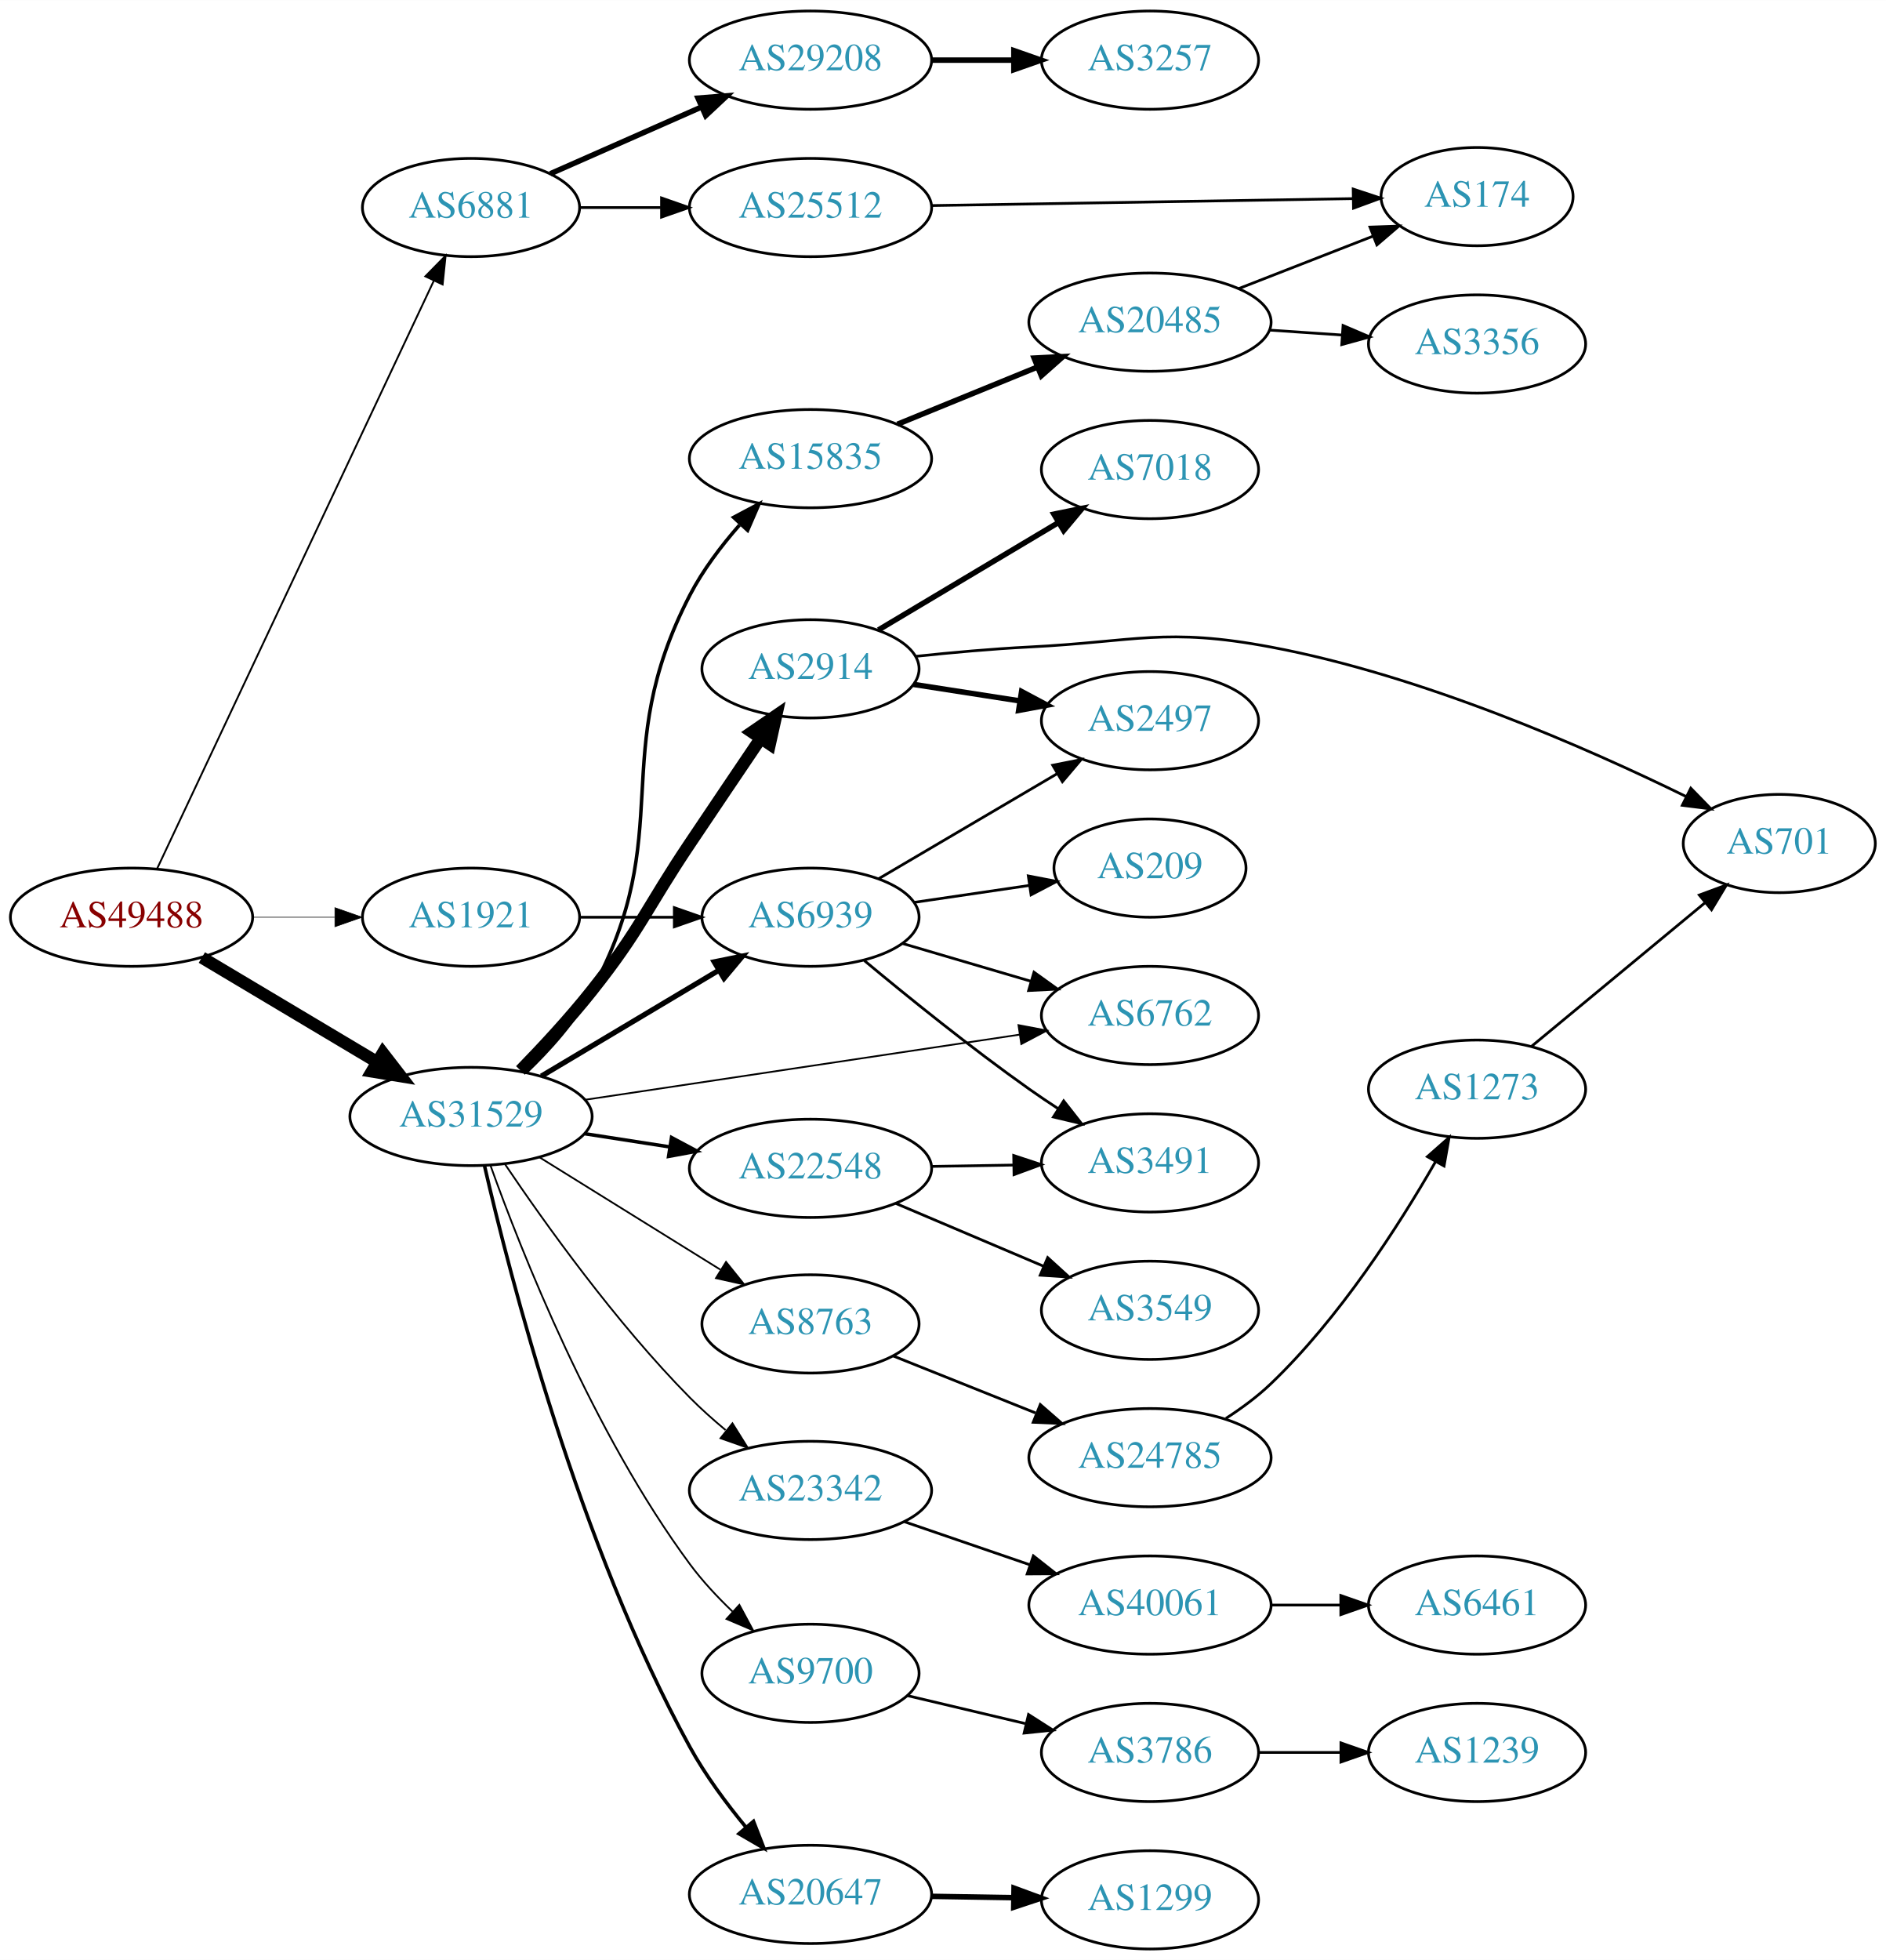
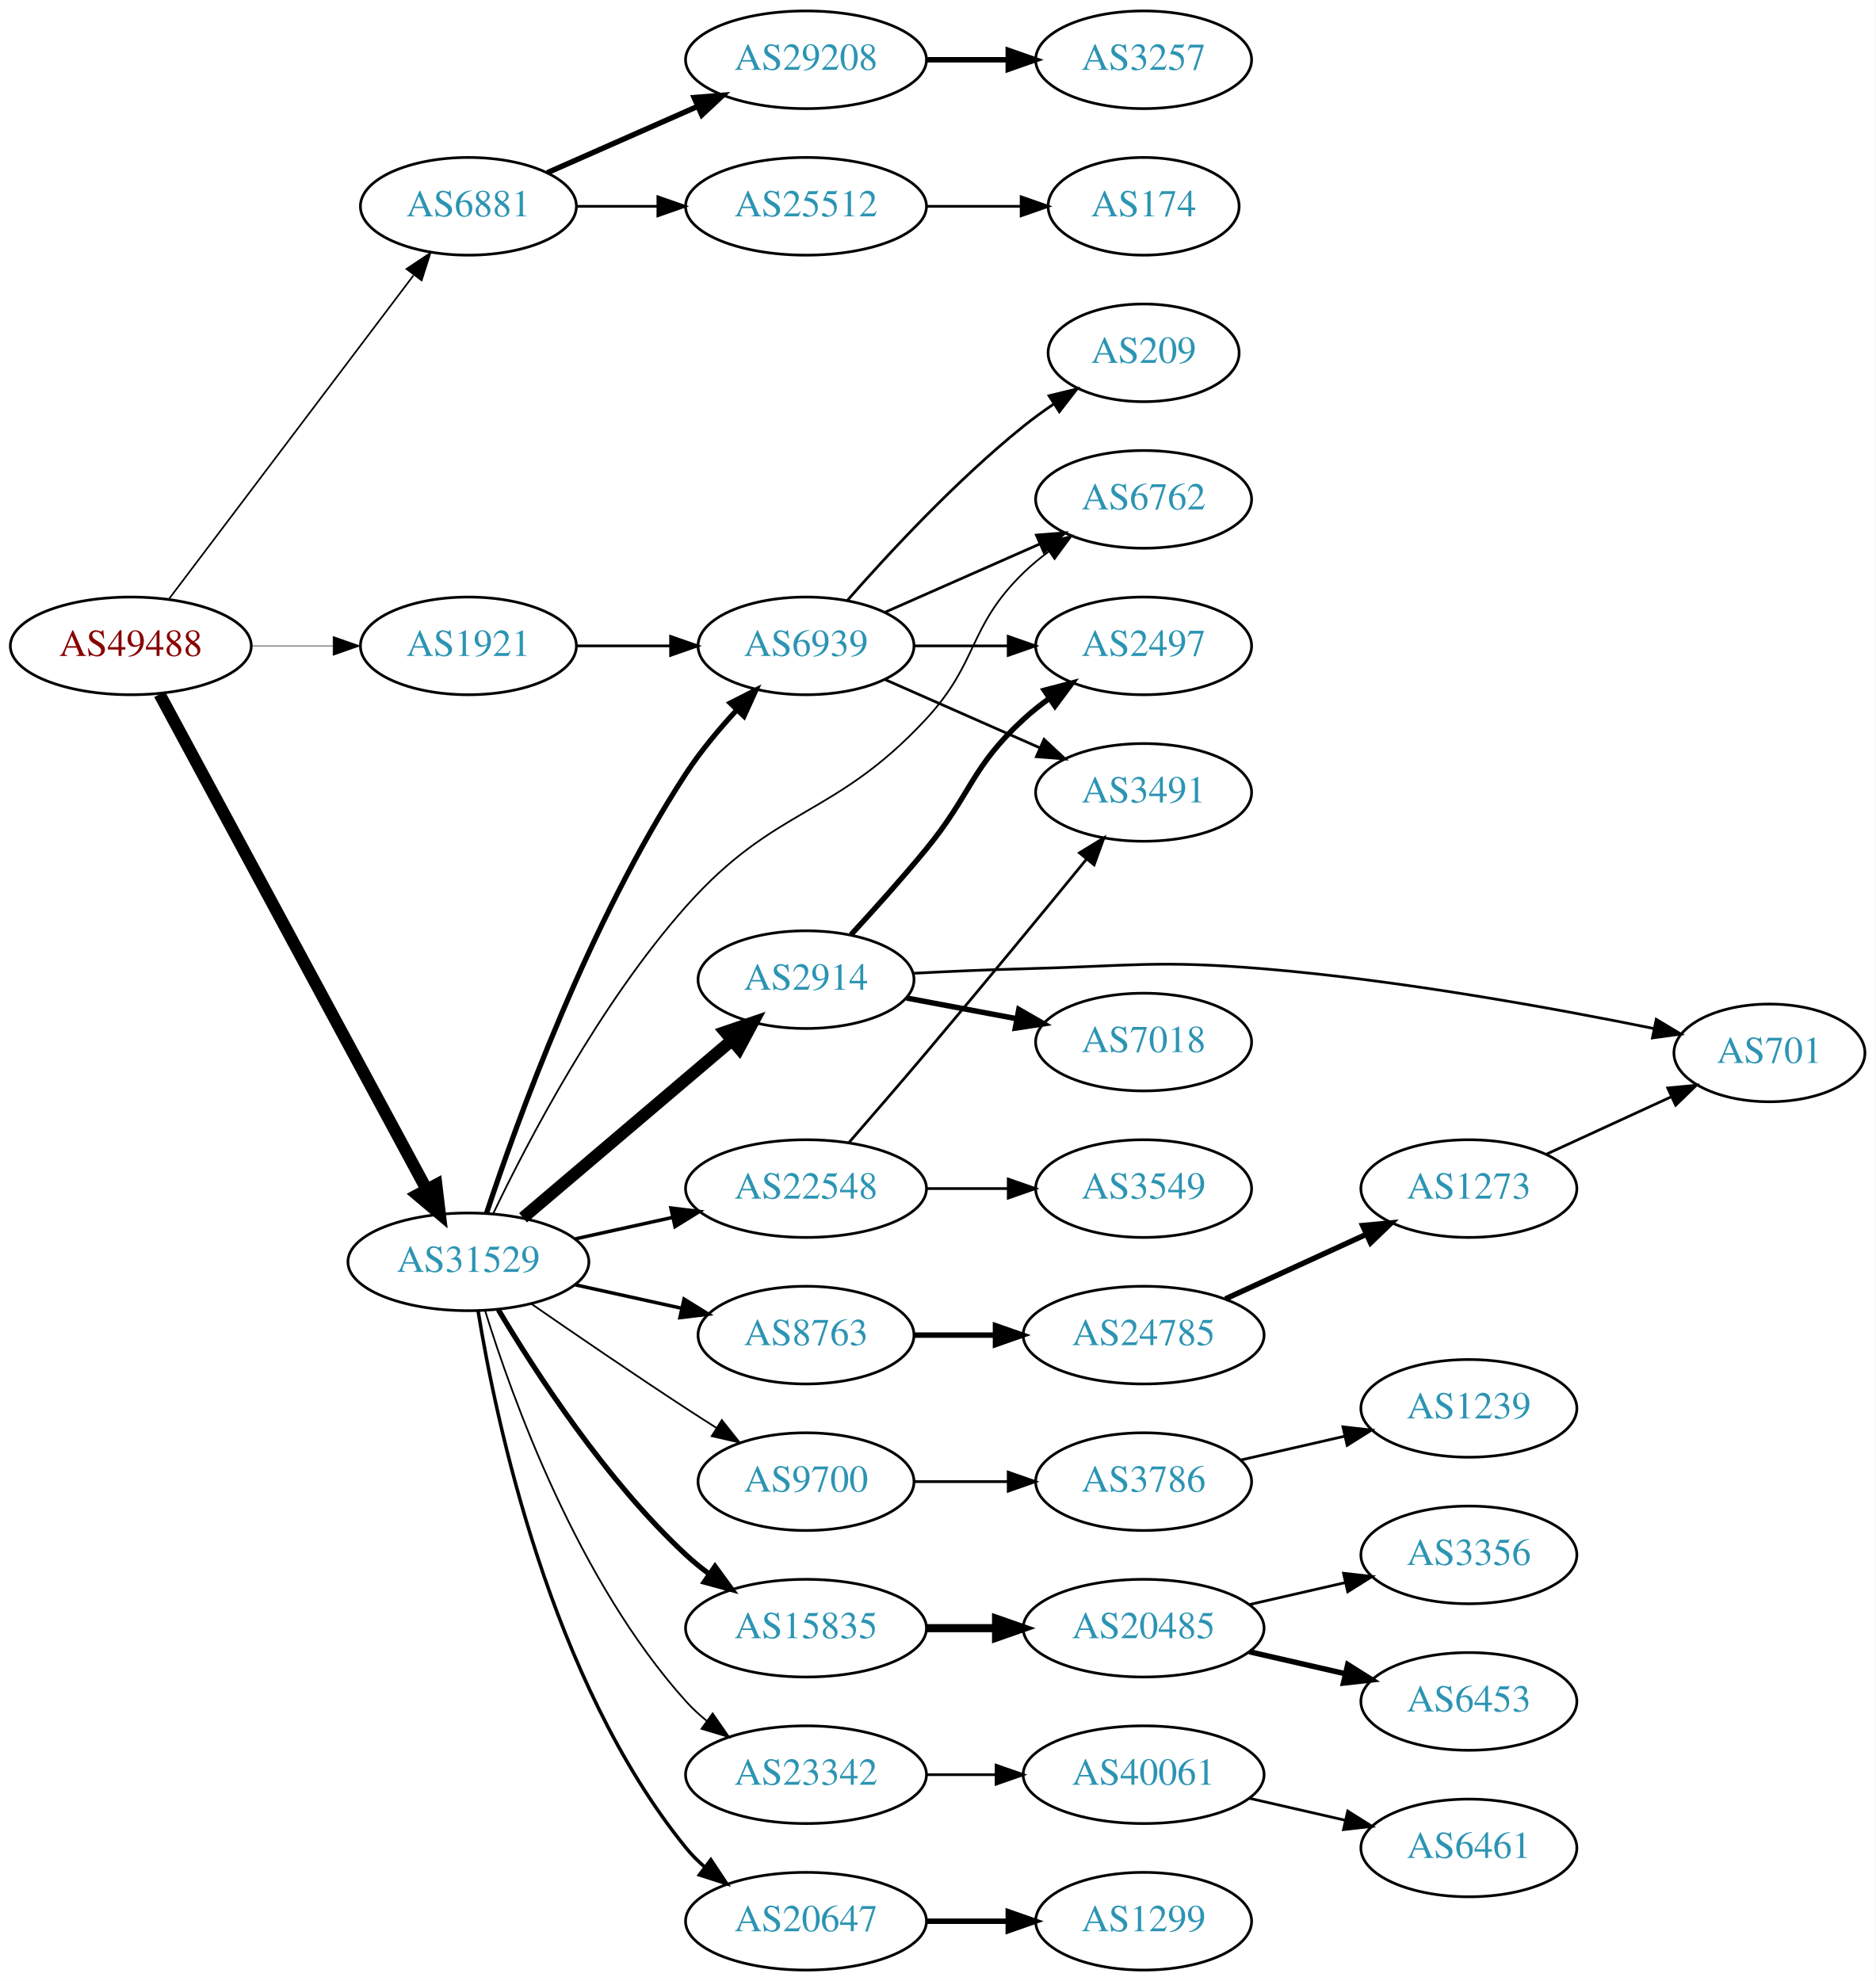
- <svg xmlns="http://www.w3.org/2000/svg" xmlns:xlink="http://www.w3.org/1999/xlink" width="691pt" height="718pt" viewBox="0.00 0.00 691.06 718.00">
-   <g id="graph0" class="graph" transform="scale(1 1) rotate(0) translate(4 714)">
-     <polygon fill="white" stroke="none" points="-4,4 -4,-714 687.055,-714 687.055,4 -4,4" />
+ <svg xmlns="http://www.w3.org/2000/svg" xmlns:xlink="http://www.w3.org/1999/xlink" width="691pt" height="730pt" viewBox="0.00 0.00 691.06 730.00">
+   <g id="graph0" class="graph" transform="scale(1 1) rotate(0) translate(4 726)">
+     <polygon fill="white" stroke="none" points="-4,4 -4,-726 687.055,-726 687.055,4 -4,4" />
    <g id="node1" class="node">
      <g id="a_node1">
        <a xlink:href="/asn/49488" xlink:title="AS49488 ~ nic.at GmbH [AT]">
-           <ellipse fill="#ffffff" stroke="black" cx="44.196" cy="-378" rx="44.393" ry="18" />
-           <text text-anchor="middle" x="44.196" y="-374.3" font-family="Times,serif" font-size="14.00" fill="#880000">AS49488</text>
+           <ellipse fill="#ffffff" stroke="black" cx="44.196" cy="-488" rx="44.393" ry="18" />
+           <text text-anchor="middle" x="44.196" y="-484.3" font-family="Times,serif" font-size="14.00" fill="#880000">AS49488</text>
        </a>
      </g>
    </g>
    <g id="node2" class="node">
      <g id="a_node2">
        <a xlink:href="/asn/6881" xlink:title="AS6881 ~ NIX.CZ z.s.p.o. [CZ]">
-           <ellipse fill="#ffffff" stroke="black" cx="168.588" cy="-638" rx="39.794" ry="18" />
-           <text text-anchor="middle" x="168.588" y="-634.3" font-family="Times,serif" font-size="14.00" fill="#2c94b3">AS6881</text>
+           <ellipse fill="#ffffff" stroke="black" cx="168.588" cy="-650" rx="39.794" ry="18" />
+           <text text-anchor="middle" x="168.588" y="-646.3" font-family="Times,serif" font-size="14.00" fill="#2c94b3">AS6881</text>
        </a>
      </g>
    </g>
    <g id="edge1" class="edge">
-       <path fill="none" stroke="black" stroke-width="0.675" d="M53.609,-395.871C74.709,-440.694 129.972,-558.092 154.977,-611.21" />
-       <polygon fill="black" stroke="black" stroke-width="0.675" points="151.853,-612.791 159.279,-620.348 158.186,-609.81 151.853,-612.791" />
+       <path fill="none" stroke="black" stroke-width="0.614" d="M58.294,-505.337C79.919,-533.96 123.19,-591.233 148.312,-624.486" />
+       <polygon fill="black" stroke="black" stroke-width="0.614" points="145.764,-626.919 154.584,-632.788 151.349,-622.699 145.764,-626.919" />
    </g>
    <g id="node3" class="node">
      <g id="a_node3">
        <a xlink:href="/asn/31529" xlink:title="AS31529 ~ DENIC-ANYCAST-AS [DE]">
-           <ellipse fill="#ffffff" stroke="black" cx="168.588" cy="-305" rx="44.393" ry="18" />
-           <text text-anchor="middle" x="168.588" y="-301.3" font-family="Times,serif" font-size="14.00" fill="#2c94b3">AS31529</text>
+           <ellipse fill="#ffffff" stroke="black" cx="168.588" cy="-261" rx="44.393" ry="18" />
+           <text text-anchor="middle" x="168.588" y="-257.3" font-family="Times,serif" font-size="14.00" fill="#2c94b3">AS31529</text>
        </a>
      </g>
    </g>
    <g id="edge2" class="edge">
-       <path fill="none" stroke="black" stroke-width="4.5" d="M69.964,-363.227C88.461,-352.195 113.94,-336.998 134.23,-324.896" />
-       <polygon fill="black" stroke="black" stroke-width="4.5" points="136.286,-328.255 142.857,-319.751 132.252,-321.492 136.286,-328.255" />
+       <path fill="none" stroke="black" stroke-width="4.5" d="M54.8,-470.188C76.205,-430.488 127.924,-334.564 153.2,-287.686" />
+       <polygon fill="black" stroke="black" stroke-width="4.5" points="156.749,-289.4 158.029,-278.73 149.817,-285.663 156.749,-289.4" />
    </g>
    <g id="node4" class="node">
      <g id="a_node4">
        <a xlink:href="/asn/1921" xlink:title="AS1921 ~ NIC.at head office Salzburg [AT]">
-           <ellipse fill="#ffffff" stroke="black" cx="168.588" cy="-378" rx="39.794" ry="18" />
-           <text text-anchor="middle" x="168.588" y="-374.3" font-family="Times,serif" font-size="14.00" fill="#2c94b3">AS1921</text>
+           <ellipse fill="#ffffff" stroke="black" cx="168.588" cy="-488" rx="39.794" ry="18" />
+           <text text-anchor="middle" x="168.588" y="-484.3" font-family="Times,serif" font-size="14.00" fill="#2c94b3">AS1921</text>
        </a>
      </g>
    </g>
    <g id="edge3" class="edge">
-       <path fill="none" stroke="black" stroke-width="0.225" d="M88.692,-378C98.381,-378 108.717,-378 118.61,-378" />
-       <polygon fill="black" stroke="black" stroke-width="0.225" points="118.713,-381.5 128.713,-378 118.713,-374.5 118.713,-381.5" />
+       <path fill="none" stroke="black" stroke-width="0.205" d="M88.692,-488C98.381,-488 108.717,-488 118.61,-488" />
+       <polygon fill="black" stroke="black" stroke-width="0.205" points="118.713,-491.5 128.713,-488 118.713,-484.5 118.713,-491.5" />
    </g>
    <g id="node5" class="node">
      <g id="a_node5">
        <a xlink:href="/asn/29208" xlink:title="AS29208 ~ Dial Telecom a.s. [SK]">
-           <ellipse fill="#ffffff" stroke="black" cx="292.98" cy="-692" rx="44.393" ry="18" />
-           <text text-anchor="middle" x="292.98" y="-688.3" font-family="Times,serif" font-size="14.00" fill="#2c94b3">AS29208</text>
+           <ellipse fill="#ffffff" stroke="black" cx="292.98" cy="-704" rx="44.393" ry="18" />
+           <text text-anchor="middle" x="292.98" y="-700.3" font-family="Times,serif" font-size="14.00" fill="#2c94b3">AS29208</text>
        </a>
      </g>
    </g>
    <g id="edge4" class="edge">
-       <path fill="none" stroke="black" stroke-width="2" d="M197.667,-650.389C213.984,-657.587 234.794,-666.769 252.714,-674.675" />
-       <polygon fill="black" stroke="black" stroke-width="2" points="251.763,-678.081 262.325,-678.916 254.588,-671.677 251.763,-678.081" />
+       <path fill="none" stroke="black" stroke-width="2" d="M197.667,-662.389C213.984,-669.587 234.794,-678.769 252.714,-686.675" />
+       <polygon fill="black" stroke="black" stroke-width="2" points="251.763,-690.081 262.325,-690.916 254.588,-683.677 251.763,-690.081" />
    </g>
    <g id="node6" class="node">
      <g id="a_node6">
        <a xlink:href="/asn/25512" xlink:title="AS25512 ~ The Czech Republic [CZ]">
-           <ellipse fill="#ffffff" stroke="black" cx="292.98" cy="-638" rx="44.393" ry="18" />
-           <text text-anchor="middle" x="292.98" y="-634.3" font-family="Times,serif" font-size="14.00" fill="#2c94b3">AS25512</text>
+           <ellipse fill="#ffffff" stroke="black" cx="292.98" cy="-650" rx="44.393" ry="18" />
+           <text text-anchor="middle" x="292.98" y="-646.3" font-family="Times,serif" font-size="14.00" fill="#2c94b3">AS25512</text>
        </a>
      </g>
    </g>
    <g id="edge5" class="edge">
-       <path fill="none" stroke="black" d="M208.314,-638C217.774,-638 228.066,-638 238.092,-638" />
-       <polygon fill="black" stroke="black" points="238.399,-641.5 248.399,-638 238.399,-634.5 238.399,-641.5" />
+       <path fill="none" stroke="black" d="M208.314,-650C217.774,-650 228.066,-650 238.092,-650" />
+       <polygon fill="black" stroke="black" points="238.399,-653.5 248.399,-650 238.399,-646.5 238.399,-653.5" />
    </g>
    <g id="node8" class="node">
      <g id="a_node8">
        <a xlink:href="/asn/2914" xlink:title="AS2914 ~ NTT America, Inc. [US]">
-           <ellipse fill="#ffffff" stroke="black" cx="292.98" cy="-469" rx="39.794" ry="18" />
-           <text text-anchor="middle" x="292.98" y="-465.3" font-family="Times,serif" font-size="14.00" fill="#2c94b3">AS2914</text>
+           <ellipse fill="#ffffff" stroke="black" cx="292.98" cy="-365" rx="39.794" ry="18" />
+           <text text-anchor="middle" x="292.98" y="-361.3" font-family="Times,serif" font-size="14.00" fill="#2c94b3">AS2914</text>
        </a>
      </g>
    </g>
    <g id="edge7" class="edge">
-       <path fill="none" stroke="black" stroke-width="4.5" d="M186.705,-321.863C194.941,-330.311 204.747,-340.875 212.784,-351 230.719,-373.591 232.716,-381.046 248.784,-405 257.294,-417.686 266.787,-431.759 274.701,-443.471" />
-       <polygon fill="black" stroke="black" stroke-width="4.5" points="271.54,-445.826 280.403,-451.904 278.064,-441.415 271.54,-445.826" />
+       <path fill="none" stroke="black" stroke-width="4.5" d="M188.712,-277.25C209.401,-294.83 242.523,-322.975 265.661,-342.636" />
+       <polygon fill="black" stroke="black" stroke-width="4.5" points="263.222,-345.73 273.392,-349.205 268.321,-339.729 263.222,-345.73" />
    </g>
    <g id="node9" class="node">
      <g id="a_node9">
-         <a xlink:href="/asn/15835" xlink:title="AS15835 ~ Moscow Network Access Point [RU]">
-           <ellipse fill="#ffffff" stroke="black" cx="292.98" cy="-546" rx="44.393" ry="18" />
-           <text text-anchor="middle" x="292.98" y="-542.3" font-family="Times,serif" font-size="14.00" fill="#2c94b3">AS15835</text>
+         <a xlink:href="/asn/9700" xlink:title="AS9700 ~ Korea Internet Security Agency [KR]">
+           <ellipse fill="#ffffff" stroke="black" cx="292.98" cy="-180" rx="39.794" ry="18" />
+           <text text-anchor="middle" x="292.98" y="-176.3" font-family="Times,serif" font-size="14.00" fill="#2c94b3">AS9700</text>
        </a>
      </g>
    </g>
    <g id="edge8" class="edge">
-       <path fill="none" stroke="black" stroke-width="1.286" d="M188.762,-321.211C197.268,-329.348 206.707,-339.839 212.784,-351 244.541,-409.315 218.243,-437.04 248.784,-496 253.511,-505.126 260.221,-513.988 266.946,-521.654" />
-       <polygon fill="black" stroke="black" stroke-width="1.286" points="264.799,-524.488 274.156,-529.458 269.94,-519.738 264.799,-524.488" />
+       <path fill="none" stroke="black" stroke-width="0.643" d="M191.619,-245.633C207.421,-234.695 229.278,-219.739 248.784,-207 252.366,-204.661 256.137,-202.241 259.897,-199.856" />
+       <polygon fill="black" stroke="black" stroke-width="0.643" points="261.959,-202.693 268.558,-194.404 258.23,-196.769 261.959,-202.693" />
    </g>
    <g id="node10" class="node">
      <g id="a_node10">
-         <a xlink:href="/asn/23342" xlink:title="AS23342 ~ Unitedlayer, Inc. [US]">
-           <ellipse fill="#ffffff" stroke="black" cx="292.98" cy="-168" rx="44.393" ry="18" />
-           <text text-anchor="middle" x="292.98" y="-164.3" font-family="Times,serif" font-size="14.00" fill="#2c94b3">AS23342</text>
+         <a xlink:href="/asn/22548" xlink:title="AS22548 ~ Nucleo de Inf. e Coord. do Ponto BR - NIC.BR [BR]">
+           <ellipse fill="#ffffff" stroke="black" cx="292.98" cy="-288" rx="44.393" ry="18" />
+           <text text-anchor="middle" x="292.98" y="-284.3" font-family="Times,serif" font-size="14.00" fill="#2c94b3">AS22548</text>
        </a>
      </g>
    </g>
    <g id="edge9" class="edge">
-       <path fill="none" stroke="black" stroke-width="0.643" d="M181.014,-287.547C195.439,-266.171 221.665,-229.429 248.784,-202 252.81,-197.928 257.322,-193.897 261.87,-190.112" />
-       <polygon fill="black" stroke="black" stroke-width="0.643" points="264.379,-192.587 270.001,-183.607 260.006,-187.121 264.379,-192.587" />
+       <path fill="none" stroke="black" stroke-width="1.286" d="M207.978,-269.469C219.37,-271.982 231.993,-274.767 243.917,-277.397" />
+       <polygon fill="black" stroke="black" stroke-width="1.286" points="243.208,-280.825 253.727,-279.561 244.716,-273.989 243.208,-280.825" />
    </g>
    <g id="node11" class="node">
      <g id="a_node11">
        <a xlink:href="/asn/6762" xlink:title="AS6762 ~ TELECOM ITALIA SPARKLE S.p.A. [IT]">
-           <ellipse fill="#ffffff" stroke="black" cx="417.373" cy="-342" rx="39.794" ry="18" />
-           <text text-anchor="middle" x="417.373" y="-338.3" font-family="Times,serif" font-size="14.00" fill="#2c94b3">AS6762</text>
+           <ellipse fill="#ffffff" stroke="black" cx="417.373" cy="-542" rx="39.794" ry="18" />
+           <text text-anchor="middle" x="417.373" y="-538.3" font-family="Times,serif" font-size="14.00" fill="#2c94b3">AS6762</text>
        </a>
      </g>
    </g>
    <g id="edge10" class="edge">
-       <path fill="none" stroke="black" stroke-width="0.643" d="M210.34,-311.11C254.123,-317.674 323.596,-328.09 369.583,-334.985" />
-       <polygon fill="black" stroke="black" stroke-width="0.643" points="369.185,-338.464 379.593,-336.486 370.223,-331.542 369.185,-338.464" />
+       <path fill="none" stroke="black" stroke-width="0.643" d="M177.776,-278.879C190.486,-305.434 216.854,-356.023 248.784,-392 281.866,-429.275 303.278,-424.466 337.176,-461 356.796,-482.144 352.483,-494.906 373.176,-515 376.022,-517.763 379.195,-520.386 382.496,-522.834" />
+       <polygon fill="black" stroke="black" stroke-width="0.643" points="380.612,-525.786 390.843,-528.538 384.561,-520.006 380.612,-525.786" />
    </g>
    <g id="node12" class="node">
      <g id="a_node12">
-         <a xlink:href="/asn/9700" xlink:title="AS9700 ~ Korea Internet Security Agency [KR]">
-           <ellipse fill="#ffffff" stroke="black" cx="292.98" cy="-101" rx="39.794" ry="18" />
-           <text text-anchor="middle" x="292.98" y="-97.3" font-family="Times,serif" font-size="14.00" fill="#2c94b3">AS9700</text>
+         <a xlink:href="/asn/15835" xlink:title="AS15835 ~ Moscow Network Access Point [RU]">
+           <ellipse fill="#ffffff" stroke="black" cx="292.98" cy="-126" rx="44.393" ry="18" />
+           <text text-anchor="middle" x="292.98" y="-122.3" font-family="Times,serif" font-size="14.00" fill="#2c94b3">AS15835</text>
        </a>
      </g>
    </g>
    <g id="edge11" class="edge">
-       <path fill="none" stroke="black" stroke-width="0.643" d="M175.721,-287.052C187.017,-255.538 213.249,-189.045 248.784,-141 253.297,-134.899 258.826,-128.972 264.402,-123.631" />
-       <polygon fill="black" stroke="black" stroke-width="0.643" points="266.915,-126.076 271.943,-116.751 262.197,-120.905 266.915,-126.076" />
+       <path fill="none" stroke="black" stroke-width="1.929" d="M179.634,-243.329C193.205,-220.528 219.137,-180.528 248.784,-153 251.391,-150.58 254.244,-148.254 257.203,-146.052" />
+       <polygon fill="black" stroke="black" stroke-width="1.929" points="259.451,-148.754 265.703,-140.2 255.481,-142.988 259.451,-148.754" />
    </g>
    <g id="node13" class="node">
      <g id="a_node13">
-         <a xlink:href="/asn/20647" xlink:title="AS20647 ~ IPB [DE]">
-           <ellipse fill="#ffffff" stroke="black" cx="292.98" cy="-20" rx="44.393" ry="18" />
-           <text text-anchor="middle" x="292.98" y="-16.3" font-family="Times,serif" font-size="14.00" fill="#2c94b3">AS20647</text>
+         <a xlink:href="/asn/23342" xlink:title="AS23342 ~ Unitedlayer, Inc. [US]">
+           <ellipse fill="#ffffff" stroke="black" cx="292.98" cy="-72" rx="44.393" ry="18" />
+           <text text-anchor="middle" x="292.98" y="-68.3" font-family="Times,serif" font-size="14.00" fill="#2c94b3">AS23342</text>
        </a>
      </g>
    </g>
    <g id="edge12" class="edge">
-       <path fill="none" stroke="black" stroke-width="1.286" d="M173.506,-287.042C182.708,-247.006 208.05,-148.124 248.784,-74 254.451,-63.689 262.109,-53.359 269.404,-44.535" />
-       <polygon fill="black" stroke="black" stroke-width="1.286" points="272.094,-46.774 275.933,-36.9 266.774,-42.225 272.094,-46.774" />
+       <path fill="none" stroke="black" stroke-width="0.643" d="M174.726,-243.06C184.629,-211.021 208.966,-143.188 248.784,-99 251.104,-96.425 253.726,-94.006 256.503,-91.756" />
+       <polygon fill="black" stroke="black" stroke-width="0.643" points="258.579,-94.574 264.618,-85.868 254.469,-88.907 258.579,-94.574" />
    </g>
    <g id="node14" class="node">
      <g id="a_node14">
-         <a xlink:href="/asn/22548" xlink:title="AS22548 ~ Nucleo de Inf. e Coord. do Ponto BR - NIC.BR [BR]">
-           <ellipse fill="#ffffff" stroke="black" cx="292.98" cy="-286" rx="44.393" ry="18" />
-           <text text-anchor="middle" x="292.98" y="-282.3" font-family="Times,serif" font-size="14.00" fill="#2c94b3">AS22548</text>
+         <a xlink:href="/asn/20647" xlink:title="AS20647 ~ IPB [DE]">
+           <ellipse fill="#ffffff" stroke="black" cx="292.98" cy="-18" rx="44.393" ry="18" />
+           <text text-anchor="middle" x="292.98" y="-14.3" font-family="Times,serif" font-size="14.00" fill="#2c94b3">AS20647</text>
        </a>
      </g>
    </g>
    <g id="edge13" class="edge">
-       <path fill="none" stroke="black" stroke-width="1.286" d="M210.343,-298.673C220.252,-297.135 230.97,-295.471 241.277,-293.871" />
-       <polygon fill="black" stroke="black" stroke-width="1.286" points="242.059,-297.292 251.404,-292.299 240.985,-290.375 242.059,-297.292" />
+       <path fill="none" stroke="black" stroke-width="1.286" d="M172.169,-242.822C178.624,-203.003 198.695,-106.714 248.784,-45 250.846,-42.459 253.215,-40.089 255.758,-37.893" />
+       <polygon fill="black" stroke="black" stroke-width="1.286" points="257.911,-40.653 263.779,-31.831 253.691,-35.068 257.911,-40.653" />
    </g>
    <g id="node15" class="node">
      <g id="a_node15">
-         <a xlink:href="/asn/8763" xlink:title="AS8763 ~ Kaiserstr. 75-77 [DE]">
-           <ellipse fill="#ffffff" stroke="black" cx="292.98" cy="-229" rx="39.794" ry="18" />
-           <text text-anchor="middle" x="292.98" y="-225.3" font-family="Times,serif" font-size="14.00" fill="#2c94b3">AS8763</text>
+         <a xlink:href="/asn/6939" xlink:title="AS6939 ~ Hurricane Electric LLC [US]">
+           <ellipse fill="#ffffff" stroke="black" cx="292.98" cy="-488" rx="39.794" ry="18" />
+           <text text-anchor="middle" x="292.98" y="-484.3" font-family="Times,serif" font-size="14.00" fill="#2c94b3">AS6939</text>
        </a>
      </g>
    </g>
    <g id="edge14" class="edge">
-       <path fill="none" stroke="black" stroke-width="0.643" d="M193.769,-289.985C212.703,-278.228 239.209,-261.769 259.913,-248.912" />
-       <polygon fill="black" stroke="black" stroke-width="0.643" points="262.031,-251.717 268.68,-243.468 258.339,-245.77 262.031,-251.717" />
+       <path fill="none" stroke="black" stroke-width="1.929" d="M175.239,-278.837C186.306,-312.314 212.923,-386.129 248.784,-441 254.127,-449.175 260.911,-457.292 267.509,-464.421" />
+       <polygon fill="black" stroke="black" stroke-width="1.929" points="265.07,-466.934 274.52,-471.725 270.121,-462.087 265.07,-466.934" />
    </g>
    <g id="node16" class="node">
      <g id="a_node16">
-         <a xlink:href="/asn/6939" xlink:title="AS6939 ~ Hurricane Electric LLC [US]">
-           <ellipse fill="#ffffff" stroke="black" cx="292.98" cy="-378" rx="39.794" ry="18" />
-           <text text-anchor="middle" x="292.98" y="-374.3" font-family="Times,serif" font-size="14.00" fill="#2c94b3">AS6939</text>
+         <a xlink:href="/asn/8763" xlink:title="AS8763 ~ Kaiserstr. 75-77 [DE]">
+           <ellipse fill="#ffffff" stroke="black" cx="292.98" cy="-234" rx="39.794" ry="18" />
+           <text text-anchor="middle" x="292.98" y="-230.3" font-family="Times,serif" font-size="14.00" fill="#2c94b3">AS8763</text>
        </a>
      </g>
    </g>
    <g id="edge15" class="edge">
-       <path fill="none" stroke="black" stroke-width="1.929" d="M194.356,-319.773C213.097,-330.95 239.004,-346.402 259.42,-358.58" />
-       <polygon fill="black" stroke="black" stroke-width="1.929" points="257.701,-361.63 268.082,-363.746 261.287,-355.618 257.701,-361.63" />
+       <path fill="none" stroke="black" stroke-width="1.286" d="M207.978,-252.531C220.369,-249.798 234.216,-246.743 247.036,-243.915" />
+       <polygon fill="black" stroke="black" stroke-width="1.286" points="248.04,-247.278 257.051,-241.705 246.532,-240.442 248.04,-247.278" />
    </g>
    <g id="edge29" class="edge">
-       <path fill="none" stroke="black" d="M208.314,-378C219.252,-378 231.303,-378 242.769,-378" />
-       <polygon fill="black" stroke="black" points="243.087,-381.5 253.087,-378 243.087,-374.5 243.087,-381.5" />
+       <path fill="none" stroke="black" d="M208.314,-488C219.252,-488 231.303,-488 242.769,-488" />
+       <polygon fill="black" stroke="black" points="243.087,-491.5 253.087,-488 243.087,-484.5 243.087,-491.5" />
    </g>
    <g id="node7" class="node">
      <g id="a_node7">
        <a xlink:href="/asn/3257" xlink:title="AS3257 ~ GTT [DE]">
-           <ellipse fill="#ffffff" stroke="black" cx="417.373" cy="-692" rx="39.794" ry="18" />
-           <text text-anchor="middle" x="417.373" y="-688.3" font-family="Times,serif" font-size="14.00" fill="#2c94b3">AS3257</text>
+           <ellipse fill="#ffffff" stroke="black" cx="417.373" cy="-704" rx="39.794" ry="18" />
+           <text text-anchor="middle" x="417.373" y="-700.3" font-family="Times,serif" font-size="14.00" fill="#2c94b3">AS3257</text>
        </a>
      </g>
    </g>
    <g id="edge6" class="edge">
-       <path fill="none" stroke="black" stroke-width="2" d="M337.476,-692C347.165,-692 357.502,-692 367.394,-692" />
-       <polygon fill="black" stroke="black" stroke-width="2" points="367.497,-695.5 377.497,-692 367.497,-688.5 367.497,-695.5" />
+       <path fill="none" stroke="black" stroke-width="2" d="M337.476,-704C347.165,-704 357.502,-704 367.394,-704" />
+       <polygon fill="black" stroke="black" stroke-width="2" points="367.497,-707.5 377.497,-704 367.497,-700.5 367.497,-707.5" />
+     </g>
+     <g id="node31" class="node">
+       <g id="a_node31">
+         <a xlink:href="/asn/174" xlink:title="AS174 ~ Cogent Communications [US]">
+           <ellipse fill="#ffffff" stroke="black" cx="417.373" cy="-650" rx="35.194" ry="18" />
+           <text text-anchor="middle" x="417.373" y="-646.3" font-family="Times,serif" font-size="14.00" fill="#2c94b3">AS174</text>
+         </a>
+       </g>
+     </g>
+     <g id="edge34" class="edge">
+       <path fill="none" stroke="black" d="M337.476,-650C348.733,-650 360.865,-650 372.159,-650" />
+       <polygon fill="black" stroke="black" points="372.247,-653.5 382.246,-650 372.246,-646.5 372.247,-653.5" />
+     </g>
+     <g id="node17" class="node">
+       <g id="a_node17">
+         <a xlink:href="/asn/2497" xlink:title="AS2497 ~ Internet Initiative Japan Inc. [JP]">
+           <ellipse fill="#ffffff" stroke="black" cx="417.373" cy="-488" rx="39.794" ry="18" />
+           <text text-anchor="middle" x="417.373" y="-484.3" font-family="Times,serif" font-size="14.00" fill="#2c94b3">AS2497</text>
+         </a>
+       </g>
+     </g>
+     <g id="edge16" class="edge">
+       <path fill="none" stroke="black" stroke-width="2" d="M309.549,-381.56C317.937,-390.665 328.348,-402.262 337.176,-413 354.112,-433.598 353.537,-442.961 373.176,-461 376.097,-463.683 379.32,-466.254 382.65,-468.671" />
+       <polygon fill="black" stroke="black" stroke-width="2" points="380.789,-471.638 391.035,-474.335 384.707,-465.837 380.789,-471.638" />
    </g>
    <g id="node18" class="node">
      <g id="a_node18">
-         <a xlink:href="/asn/174" xlink:title="AS174 ~ Cogent Communications [US]">
-           <ellipse fill="#ffffff" stroke="black" cx="537.215" cy="-642" rx="35.194" ry="18" />
-           <text text-anchor="middle" x="537.215" y="-638.3" font-family="Times,serif" font-size="14.00" fill="#2c94b3">AS174</text>
-         </a>
-       </g>
-     </g>
-     <g id="edge34" class="edge">
-       <path fill="none" stroke="black" d="M337.287,-638.715C380.878,-639.435 447.787,-640.54 491.776,-641.266" />
-       <polygon fill="black" stroke="black" points="491.834,-644.768 501.89,-641.433 491.95,-637.768 491.834,-644.768" />
+         <a xlink:href="/asn/701" xlink:title="AS701 ~ UUNET [US]">
+           <ellipse fill="#ffffff" stroke="black" cx="647.958" cy="-338" rx="35.194" ry="18" />
+           <text text-anchor="middle" x="647.958" y="-334.3" font-family="Times,serif" font-size="14.00" fill="#2c94b3">AS701</text>
+         </a>
+       </g>
+     </g>
+     <g id="edge17" class="edge">
+       <path fill="none" stroke="black" d="M332.636,-367.344C345.525,-368.021 359.965,-368.667 373.176,-369 412.449,-369.991 422.418,-372.251 461.569,-369 511.36,-364.866 567.905,-354.588 605.316,-346.995" />
+       <polygon fill="black" stroke="black" points="606.25,-350.376 615.339,-344.931 604.839,-343.52 606.25,-350.376" />
+     </g>
+     <g id="node19" class="node">
+       <g id="a_node19">
+         <a xlink:href="/asn/7018" xlink:title="AS7018 ~ AT&amp;T Services, Inc. [US]">
+           <ellipse fill="#ffffff" stroke="black" cx="417.373" cy="-342" rx="39.794" ry="18" />
+           <text text-anchor="middle" x="417.373" y="-338.3" font-family="Times,serif" font-size="14.00" fill="#2c94b3">AS7018</text>
+         </a>
+       </g>
+     </g>
+     <g id="edge18" class="edge">
+       <path fill="none" stroke="black" stroke-width="2" d="M330.04,-358.224C342.739,-355.837 357.186,-353.122 370.58,-350.605" />
+       <polygon fill="black" stroke="black" stroke-width="2" points="371.389,-354.015 380.571,-348.728 370.096,-347.135 371.389,-354.015" />
+     </g>
+     <g id="node20" class="node">
+       <g id="a_node20">
+         <a xlink:href="/asn/3786" xlink:title="AS3786 ~ LG DACOM Corporation [KR]">
+           <ellipse fill="#ffffff" stroke="black" cx="417.373" cy="-180" rx="39.794" ry="18" />
+           <text text-anchor="middle" x="417.373" y="-176.3" font-family="Times,serif" font-size="14.00" fill="#2c94b3">AS3786</text>
+         </a>
+       </g>
+     </g>
+     <g id="edge19" class="edge">
+       <path fill="none" stroke="black" d="M332.706,-180C343.644,-180 355.695,-180 367.161,-180" />
+       <polygon fill="black" stroke="black" points="367.479,-183.5 377.479,-180 367.479,-176.5 367.479,-183.5" />
    </g>
    <g id="node22" class="node">
      <g id="a_node22">
-         <a xlink:href="/asn/7018" xlink:title="AS7018 ~ AT&amp;T Services, Inc. [US]">
-           <ellipse fill="#ffffff" stroke="black" cx="417.373" cy="-542" rx="39.794" ry="18" />
-           <text text-anchor="middle" x="417.373" y="-538.3" font-family="Times,serif" font-size="14.00" fill="#2c94b3">AS7018</text>
+         <a xlink:href="/asn/3549" xlink:title="AS3549 ~ Level 3 Parent, LLC [US]">
+           <ellipse fill="#ffffff" stroke="black" cx="417.373" cy="-288" rx="39.794" ry="18" />
+           <text text-anchor="middle" x="417.373" y="-284.3" font-family="Times,serif" font-size="14.00" fill="#2c94b3">AS3549</text>
        </a>
      </g>
    </g>
    <g id="edge21" class="edge">
-       <path fill="none" stroke="black" stroke-width="2" d="M317.869,-483.248C336.655,-494.453 363.026,-510.182 383.755,-522.545" />
-       <polygon fill="black" stroke="black" stroke-width="2" points="382.163,-525.671 392.544,-527.788 385.748,-519.659 382.163,-525.671" />
+       <path fill="none" stroke="black" d="M337.476,-288C347.165,-288 357.502,-288 367.394,-288" />
+       <polygon fill="black" stroke="black" points="367.497,-291.5 377.497,-288 367.497,-284.5 367.497,-291.5" />
    </g>
    <g id="node23" class="node">
      <g id="a_node23">
-         <a xlink:href="/asn/2497" xlink:title="AS2497 ~ Internet Initiative Japan Inc. [JP]">
-           <ellipse fill="#ffffff" stroke="black" cx="417.373" cy="-450" rx="39.794" ry="18" />
-           <text text-anchor="middle" x="417.373" y="-446.3" font-family="Times,serif" font-size="14.00" fill="#2c94b3">AS2497</text>
+         <a xlink:href="/asn/3491" xlink:title="AS3491 ~ PCCW Global, Inc. [US]">
+           <ellipse fill="#ffffff" stroke="black" cx="417.373" cy="-434" rx="39.794" ry="18" />
+           <text text-anchor="middle" x="417.373" y="-430.3" font-family="Times,serif" font-size="14.00" fill="#2c94b3">AS3491</text>
        </a>
      </g>
    </g>
    <g id="edge22" class="edge">
-       <path fill="none" stroke="black" stroke-width="2" d="M330.702,-463.299C342.925,-461.402 356.708,-459.262 369.588,-457.263" />
-       <polygon fill="black" stroke="black" stroke-width="2" points="370.332,-460.689 379.677,-455.697 369.258,-453.772 370.332,-460.689" />
+       <path fill="none" stroke="black" d="M308.871,-305.042C317.242,-314.671 327.852,-326.956 337.176,-338 357.543,-362.124 380.463,-389.986 396.384,-409.459" />
+       <polygon fill="black" stroke="black" points="393.716,-411.724 402.752,-417.256 399.137,-407.296 393.716,-411.724" />
    </g>
    <g id="node24" class="node">
      <g id="a_node24">
-         <a xlink:href="/asn/701" xlink:title="AS701 ~ UUNET [US]">
-           <ellipse fill="#ffffff" stroke="black" cx="647.958" cy="-405" rx="35.194" ry="18" />
-           <text text-anchor="middle" x="647.958" y="-401.3" font-family="Times,serif" font-size="14.00" fill="#2c94b3">AS701</text>
+         <a xlink:href="/asn/20485" xlink:title="AS20485 ~ Moscow, Russia [RU]">
+           <ellipse fill="#ffffff" stroke="black" cx="417.373" cy="-126" rx="44.393" ry="18" />
+           <text text-anchor="middle" x="417.373" y="-122.3" font-family="Times,serif" font-size="14.00" fill="#2c94b3">AS20485</text>
        </a>
      </g>
    </g>
    <g id="edge23" class="edge">
-       <path fill="none" stroke="black" d="M331.388,-473.559C344.573,-474.959 359.513,-476.312 373.176,-477 412.412,-478.977 422.955,-484.235 461.569,-477 517.177,-466.581 577.551,-440.002 613.808,-422.219" />
-       <polygon fill="black" stroke="black" points="615.536,-425.268 622.929,-417.68 612.417,-419.001 615.536,-425.268" />
-     </g>
-     <g id="node17" class="node">
-       <g id="a_node17">
-         <a xlink:href="/asn/20485" xlink:title="AS20485 ~ Moscow, Russia [RU]">
-           <ellipse fill="#ffffff" stroke="black" cx="417.373" cy="-596" rx="44.393" ry="18" />
-           <text text-anchor="middle" x="417.373" y="-592.3" font-family="Times,serif" font-size="14.00" fill="#2c94b3">AS20485</text>
-         </a>
-       </g>
-     </g>
-     <g id="edge16" class="edge">
-       <path fill="none" stroke="black" stroke-width="2" d="M324.865,-558.617C340.375,-564.953 359.36,-572.709 376.009,-579.511" />
-       <polygon fill="black" stroke="black" stroke-width="2" points="374.917,-582.845 385.498,-583.387 377.564,-576.365 374.917,-582.845" />
-     </g>
-     <g id="node20" class="node">
-       <g id="a_node20">
-         <a xlink:href="/asn/40061" xlink:title="AS40061 ~ UnitedLayer, LLC [US]">
-           <ellipse fill="#ffffff" stroke="black" cx="417.373" cy="-126" rx="44.393" ry="18" />
-           <text text-anchor="middle" x="417.373" y="-122.3" font-family="Times,serif" font-size="14.00" fill="#2c94b3">AS40061</text>
-         </a>
-       </g>
-     </g>
-     <g id="edge19" class="edge">
-       <path fill="none" stroke="black" d="M327.425,-156.523C341.591,-151.662 358.275,-145.937 373.343,-140.766" />
-       <polygon fill="black" stroke="black" points="374.646,-144.019 382.969,-137.463 372.374,-137.398 374.646,-144.019" />
-     </g>
-     <g id="node25" class="node">
-       <g id="a_node25">
-         <a xlink:href="/asn/3786" xlink:title="AS3786 ~ LG DACOM Corporation [KR]">
-           <ellipse fill="#ffffff" stroke="black" cx="417.373" cy="-72" rx="39.794" ry="18" />
-           <text text-anchor="middle" x="417.373" y="-68.3" font-family="Times,serif" font-size="14.00" fill="#2c94b3">AS3786</text>
-         </a>
-       </g>
-     </g>
-     <g id="edge24" class="edge">
-       <path fill="none" stroke="black" d="M328.399,-92.845C341.826,-89.663 357.396,-85.974 371.671,-82.592" />
-       <polygon fill="black" stroke="black" points="372.864,-85.906 381.788,-80.195 371.251,-79.094 372.864,-85.906" />
+       <path fill="none" stroke="black" stroke-width="3" d="M337.476,-126C345.682,-126 354.353,-126 362.826,-126" />
+       <polygon fill="black" stroke="black" stroke-width="3" points="363.017,-129.5 373.017,-126 363.017,-122.5 363.017,-129.5" />
    </g>
    <g id="node27" class="node">
      <g id="a_node27">
+         <a xlink:href="/asn/40061" xlink:title="AS40061 ~ UnitedLayer, LLC [US]">
+           <ellipse fill="#ffffff" stroke="black" cx="417.373" cy="-72" rx="44.393" ry="18" />
+           <text text-anchor="middle" x="417.373" y="-68.3" font-family="Times,serif" font-size="14.00" fill="#2c94b3">AS40061</text>
+         </a>
+       </g>
+     </g>
+     <g id="edge26" class="edge">
+       <path fill="none" stroke="black" d="M337.476,-72C345.682,-72 354.353,-72 362.826,-72" />
+       <polygon fill="black" stroke="black" points="363.017,-75.5 373.017,-72 363.017,-68.5 363.017,-75.5" />
+     </g>
+     <g id="node29" class="node">
+       <g id="a_node29">
        <a xlink:href="/asn/1299" xlink:title="AS1299 ~ Telia Carrier [EU]">
          <ellipse fill="#ffffff" stroke="black" cx="417.373" cy="-18" rx="39.794" ry="18" />
          <text text-anchor="middle" x="417.373" y="-14.3" font-family="Times,serif" font-size="14.00" fill="#2c94b3">AS1299</text>
        </a>
      </g>
    </g>
-     <g id="edge26" class="edge">
-       <path fill="none" stroke="black" stroke-width="2" d="M337.476,-19.289C347.165,-19.131 357.502,-18.962 367.394,-18.8" />
-       <polygon fill="black" stroke="black" stroke-width="2" points="367.556,-22.298 377.497,-18.635 367.441,-15.299 367.556,-22.298" />
-     </g>
-     <g id="node28" class="node">
-       <g id="a_node28">
-         <a xlink:href="/asn/3491" xlink:title="AS3491 ~ PCCW Global, Inc. [US]">
-           <ellipse fill="#ffffff" stroke="black" cx="417.373" cy="-288" rx="39.794" ry="18" />
-           <text text-anchor="middle" x="417.373" y="-284.3" font-family="Times,serif" font-size="14.00" fill="#2c94b3">AS3491</text>
-         </a>
-       </g>
-     </g>
-     <g id="edge27" class="edge">
-       <path fill="none" stroke="black" d="M337.476,-286.711C347.165,-286.869 357.502,-287.038 367.394,-287.2" />
-       <polygon fill="black" stroke="black" points="367.441,-290.701 377.497,-287.365 367.556,-283.702 367.441,-290.701" />
-     </g>
-     <g id="node29" class="node">
-       <g id="a_node29">
-         <a xlink:href="/asn/3549" xlink:title="AS3549 ~ Level 3 Parent, LLC [US]">
-           <ellipse fill="#ffffff" stroke="black" cx="417.373" cy="-234" rx="39.794" ry="18" />
-           <text text-anchor="middle" x="417.373" y="-230.3" font-family="Times,serif" font-size="14.00" fill="#2c94b3">AS3549</text>
-         </a>
-       </g>
-     </g>
    <g id="edge28" class="edge">
-       <path fill="none" stroke="black" d="M324.235,-273.146C340.6,-266.193 360.972,-257.538 378.396,-250.135" />
-       <polygon fill="black" stroke="black" points="379.893,-253.302 387.728,-246.17 377.155,-246.859 379.893,-253.302" />
-     </g>
-     <g id="node31" class="node">
-       <g id="a_node31">
-         <a xlink:href="/asn/24785" xlink:title="AS24785 ~ JOINTTRANSIT-AS [NL]">
-           <ellipse fill="#ffffff" stroke="black" cx="417.373" cy="-180" rx="44.393" ry="18" />
-           <text text-anchor="middle" x="417.373" y="-176.3" font-family="Times,serif" font-size="14.00" fill="#2c94b3">AS24785</text>
-         </a>
-       </g>
-     </g>
-     <g id="edge35" class="edge">
-       <path fill="none" stroke="black" d="M323.296,-217.263C338.903,-211.015 358.349,-203.23 375.424,-196.394" />
-       <polygon fill="black" stroke="black" points="377.174,-199.464 385.156,-192.498 374.572,-192.965 377.174,-199.464" />
-     </g>
-     <g id="edge31" class="edge">
-       <path fill="none" stroke="black" d="M326.779,-368.353C341.184,-364.116 358.287,-359.085 373.669,-354.561" />
-       <polygon fill="black" stroke="black" points="374.877,-357.854 383.483,-351.674 372.902,-351.138 374.877,-357.854" />
+       <path fill="none" stroke="black" stroke-width="2" d="M337.476,-18C347.165,-18 357.502,-18 367.394,-18" />
+       <polygon fill="black" stroke="black" stroke-width="2" points="367.497,-21.5 377.497,-18 367.497,-14.5 367.497,-21.5" />
    </g>
    <g id="edge33" class="edge">
-       <path fill="none" stroke="black" d="M317.869,-392.053C336.534,-403.033 362.686,-418.418 383.353,-430.575" />
-       <polygon fill="black" stroke="black" points="381.732,-433.682 392.126,-435.736 385.281,-427.649 381.732,-433.682" />
+       <path fill="none" stroke="black" d="M322.06,-500.389C339.008,-507.866 360.805,-517.483 379.174,-525.588" />
+       <polygon fill="black" stroke="black" points="377.862,-528.834 388.424,-529.669 380.688,-522.43 377.862,-528.834" />
+     </g>
+     <g id="edge32" class="edge">
+       <path fill="none" stroke="black" d="M332.706,-488C343.644,-488 355.695,-488 367.161,-488" />
+       <polygon fill="black" stroke="black" points="367.479,-491.5 377.479,-488 367.479,-484.5 367.479,-491.5" />
    </g>
    <g id="edge30" class="edge">
-       <path fill="none" stroke="black" d="M312.718,-362.102C328.478,-348.973 351.8,-330.11 373.176,-315 376.589,-312.588 380.213,-310.147 383.855,-307.769" />
-       <polygon fill="black" stroke="black" points="385.748,-310.712 392.292,-302.38 381.98,-304.813 385.748,-310.712" />
+       <path fill="none" stroke="black" d="M322.06,-475.611C339.008,-468.134 360.805,-458.517 379.174,-450.412" />
+       <polygon fill="black" stroke="black" points="380.688,-453.57 388.424,-446.331 377.862,-447.166 380.688,-453.57" />
    </g>
    <g id="node30" class="node">
      <g id="a_node30">
        <a xlink:href="/asn/209" xlink:title="AS209 ~ CenturyLink Communications, LLC [US]">
-           <ellipse fill="#ffffff" stroke="black" cx="417.373" cy="-396" rx="35.194" ry="18" />
-           <text text-anchor="middle" x="417.373" y="-392.3" font-family="Times,serif" font-size="14.00" fill="#2c94b3">AS209</text>
-         </a>
-       </g>
-     </g>
-     <g id="edge32" class="edge">
-       <path fill="none" stroke="black" d="M331.034,-383.449C344.266,-385.395 359.291,-387.605 373.007,-389.622" />
-       <polygon fill="black" stroke="black" points="372.786,-393.127 383.188,-391.12 373.804,-386.202 372.786,-393.127" />
-     </g>
-     <g id="edge17" class="edge">
-       <path fill="none" stroke="black" d="M449.952,-608.327C465.083,-614.234 483.305,-621.346 499.095,-627.51" />
-       <polygon fill="black" stroke="black" points="497.975,-630.83 508.563,-631.206 500.52,-624.309 497.975,-630.83" />
-     </g>
-     <g id="node19" class="node">
-       <g id="a_node19">
-         <a xlink:href="/asn/3356" xlink:title="AS3356 ~ Level 3 Parent, LLC [US]">
-           <ellipse fill="#ffffff" stroke="black" cx="537.215" cy="-588" rx="39.794" ry="18" />
-           <text text-anchor="middle" x="537.215" y="-584.3" font-family="Times,serif" font-size="14.00" fill="#2c94b3">AS3356</text>
-         </a>
-       </g>
-     </g>
-     <g id="edge18" class="edge">
-       <path fill="none" stroke="black" d="M461.25,-593.089C469.858,-592.505 478.962,-591.887 487.745,-591.291" />
-       <polygon fill="black" stroke="black" points="488.12,-594.773 497.86,-590.604 487.645,-587.789 488.12,-594.773" />
+           <ellipse fill="#ffffff" stroke="black" cx="417.373" cy="-596" rx="35.194" ry="18" />
+           <text text-anchor="middle" x="417.373" y="-592.3" font-family="Times,serif" font-size="14.00" fill="#2c94b3">AS209</text>
+         </a>
+       </g>
+     </g>
+     <g id="edge31" class="edge">
+       <path fill="none" stroke="black" d="M308.133,-504.663C323.234,-521.894 348.355,-549.024 373.176,-569 376.682,-571.821 380.5,-574.587 384.368,-577.208" />
+       <polygon fill="black" stroke="black" points="382.518,-580.18 392.813,-582.682 386.325,-574.306 382.518,-580.18" />
+     </g>
+     <g id="node32" class="node">
+       <g id="a_node32">
+         <a xlink:href="/asn/24785" xlink:title="AS24785 ~ JOINTTRANSIT-AS [NL]">
+           <ellipse fill="#ffffff" stroke="black" cx="417.373" cy="-234" rx="44.393" ry="18" />
+           <text text-anchor="middle" x="417.373" y="-230.3" font-family="Times,serif" font-size="14.00" fill="#2c94b3">AS24785</text>
+         </a>
+       </g>
+     </g>
+     <g id="edge35" class="edge">
+       <path fill="none" stroke="black" stroke-width="2" d="M332.706,-234C342.166,-234 352.458,-234 362.484,-234" />
+       <polygon fill="black" stroke="black" stroke-width="2" points="362.791,-237.5 372.791,-234 362.791,-230.5 362.791,-237.5" />
    </g>
    <g id="node21" class="node">
      <g id="a_node21">
-         <a xlink:href="/asn/6461" xlink:title="AS6461 ~ Zayo Bandwidth [US]">
-           <ellipse fill="#ffffff" stroke="black" cx="537.215" cy="-126" rx="39.794" ry="18" />
-           <text text-anchor="middle" x="537.215" y="-122.3" font-family="Times,serif" font-size="14.00" fill="#2c94b3">AS6461</text>
+         <a xlink:href="/asn/1239" xlink:title="AS1239 ~ Sprint [US]">
+           <ellipse fill="#ffffff" stroke="black" cx="537.215" cy="-207" rx="39.794" ry="18" />
+           <text text-anchor="middle" x="537.215" y="-203.3" font-family="Times,serif" font-size="14.00" fill="#2c94b3">AS1239</text>
        </a>
      </g>
    </g>
    <g id="edge20" class="edge">
-       <path fill="none" stroke="black" d="M461.584,-126C469.896,-126 478.659,-126 487.141,-126" />
-       <polygon fill="black" stroke="black" points="487.3,-129.5 497.3,-126 487.3,-122.5 487.3,-129.5" />
+       <path fill="none" stroke="black" d="M453.092,-187.955C465.092,-190.704 478.713,-193.825 491.405,-196.733" />
+       <polygon fill="black" stroke="black" points="490.808,-200.187 501.337,-199.009 492.371,-193.364 490.808,-200.187" />
+     </g>
+     <g id="node25" class="node">
+       <g id="a_node25">
+         <a xlink:href="/asn/3356" xlink:title="AS3356 ~ Level 3 Parent, LLC [US]">
+           <ellipse fill="#ffffff" stroke="black" cx="537.215" cy="-153" rx="39.794" ry="18" />
+           <text text-anchor="middle" x="537.215" y="-149.3" font-family="Times,serif" font-size="14.00" fill="#2c94b3">AS3356</text>
+         </a>
+       </g>
+     </g>
+     <g id="edge24" class="edge">
+       <path fill="none" stroke="black" d="M456.307,-134.692C467.548,-137.267 479.961,-140.111 491.584,-142.774" />
+       <polygon fill="black" stroke="black" points="491.016,-146.235 501.545,-145.057 492.58,-139.412 491.016,-146.235" />
    </g>
    <g id="node26" class="node">
      <g id="a_node26">
-         <a xlink:href="/asn/1239" xlink:title="AS1239 ~ Sprint [US]">
-           <ellipse fill="#ffffff" stroke="black" cx="537.215" cy="-72" rx="39.794" ry="18" />
-           <text text-anchor="middle" x="537.215" y="-68.3" font-family="Times,serif" font-size="14.00" fill="#2c94b3">AS1239</text>
+         <a xlink:href="/asn/6453" xlink:title="AS6453 ~ TATA COMMUNICATIONS (AMERICA) INC [US]">
+           <ellipse fill="#ffffff" stroke="black" cx="537.215" cy="-99" rx="39.794" ry="18" />
+           <text text-anchor="middle" x="537.215" y="-95.3" font-family="Times,serif" font-size="14.00" fill="#2c94b3">AS6453</text>
        </a>
      </g>
    </g>
    <g id="edge25" class="edge">
-       <path fill="none" stroke="black" d="M457.285,-72C466.839,-72 477.188,-72 487.151,-72" />
-       <polygon fill="black" stroke="black" points="487.343,-75.5 497.343,-72 487.343,-68.5 487.343,-75.5" />
-     </g>
-     <g id="node32" class="node">
-       <g id="a_node32">
+       <path fill="none" stroke="black" stroke-width="2" d="M456.307,-117.308C467.548,-114.733 479.961,-111.889 491.584,-109.226" />
+       <polygon fill="black" stroke="black" stroke-width="2" points="492.58,-112.588 501.545,-106.943 491.016,-105.765 492.58,-112.588" />
+     </g>
+     <g id="node28" class="node">
+       <g id="a_node28">
+         <a xlink:href="/asn/6461" xlink:title="AS6461 ~ Zayo Bandwidth [US]">
+           <ellipse fill="#ffffff" stroke="black" cx="537.215" cy="-45" rx="39.794" ry="18" />
+           <text text-anchor="middle" x="537.215" y="-41.3" font-family="Times,serif" font-size="14.00" fill="#2c94b3">AS6461</text>
+         </a>
+       </g>
+     </g>
+     <g id="edge27" class="edge">
+       <path fill="none" stroke="black" d="M456.307,-63.308C467.548,-60.733 479.961,-57.889 491.584,-55.226" />
+       <polygon fill="black" stroke="black" points="492.58,-58.589 501.545,-52.944 491.016,-51.765 492.58,-58.589" />
+     </g>
+     <g id="node33" class="node">
+       <g id="a_node33">
        <a xlink:href="/asn/1273" xlink:title="AS1273 ~ Vodafone Group PLC [EU]">
-           <ellipse fill="#ffffff" stroke="black" cx="537.215" cy="-315" rx="39.794" ry="18" />
-           <text text-anchor="middle" x="537.215" y="-311.3" font-family="Times,serif" font-size="14.00" fill="#2c94b3">AS1273</text>
+           <ellipse fill="#ffffff" stroke="black" cx="537.215" cy="-288" rx="39.794" ry="18" />
+           <text text-anchor="middle" x="537.215" y="-284.3" font-family="Times,serif" font-size="14.00" fill="#2c94b3">AS1273</text>
        </a>
      </g>
    </g>
    <g id="edge36" class="edge">
-       <path fill="none" stroke="black" d="M445.198,-194.39C450.926,-198.093 456.708,-202.358 461.569,-207 486.778,-231.072 508.507,-264.925 521.917,-288.283" />
-       <polygon fill="black" stroke="black" points="519.025,-290.281 526.974,-297.287 525.129,-286.854 519.025,-290.281" />
+       <path fill="none" stroke="black" stroke-width="2" d="M447.502,-247.348C463.113,-254.502 482.511,-263.391 499.183,-271.03" />
+       <polygon fill="black" stroke="black" stroke-width="2" points="498.086,-274.378 508.635,-275.362 501.002,-268.014 498.086,-274.378" />
    </g>
    <g id="edge37" class="edge">
-       <path fill="none" stroke="black" d="M557.157,-330.677C574.727,-345.219 601.042,-366.998 620.649,-383.225" />
-       <polygon fill="black" stroke="black" points="618.661,-386.123 628.596,-389.803 623.124,-380.73 618.661,-386.123" />
+       <path fill="none" stroke="black" d="M565.656,-300.617C579.591,-307.025 596.684,-314.884 611.595,-321.74" />
+       <polygon fill="black" stroke="black" points="610.476,-325.078 621.024,-326.075 613.401,-318.718 610.476,-325.078" />
    </g>
  </g>
</svg>
